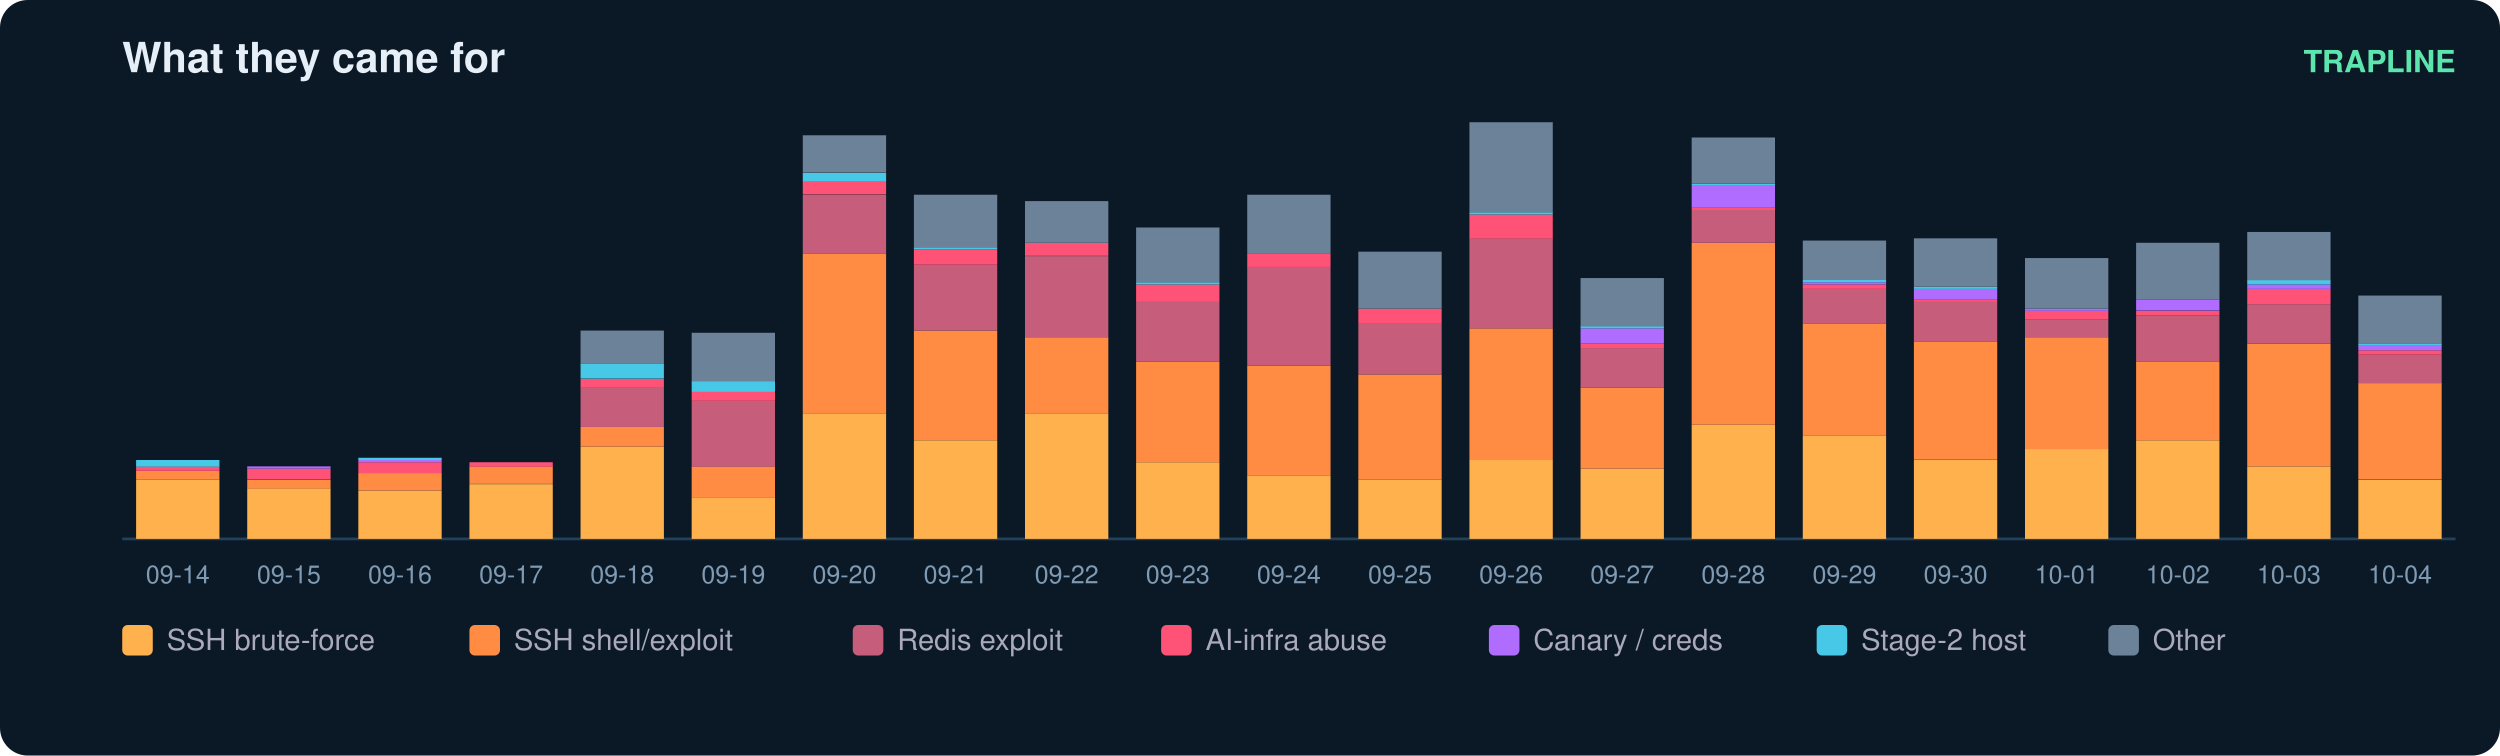
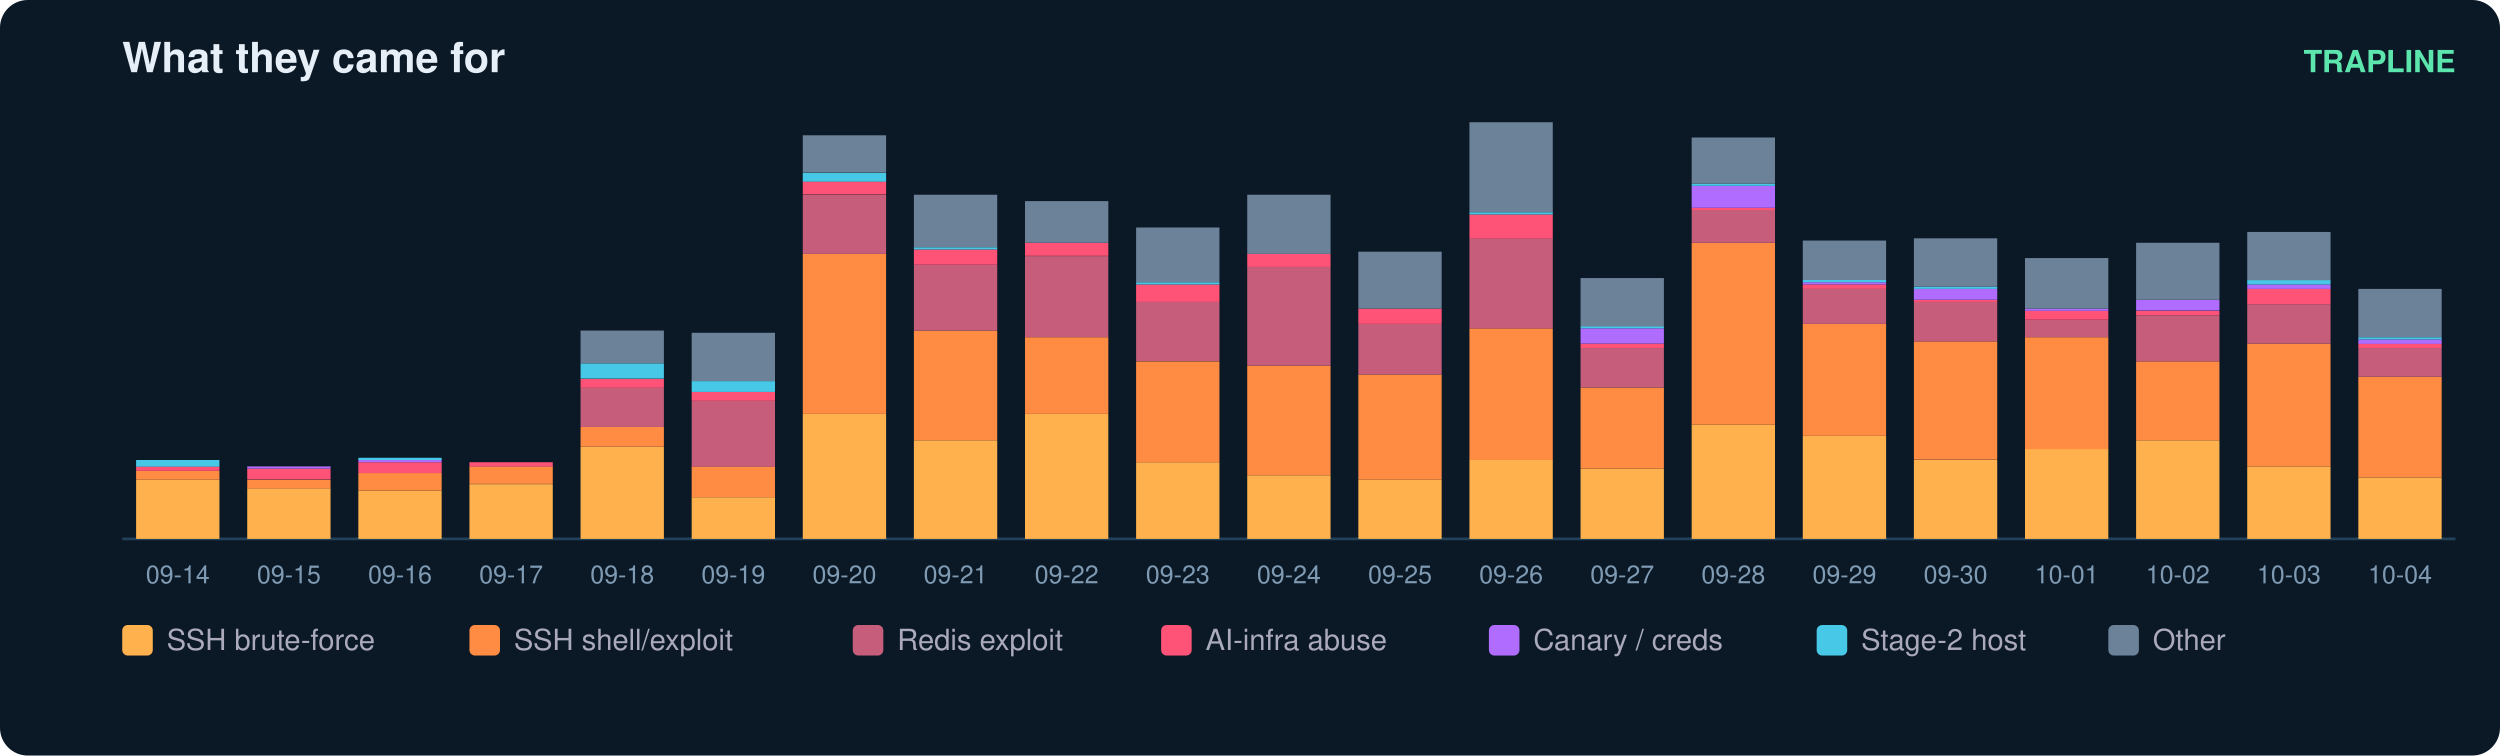
<svg xmlns="http://www.w3.org/2000/svg" width="900" height="272" viewBox="0 0 900 272" font-family="ui-sans-serif,Segoe UI,Helvetica,Arial">
  <rect width="900" height="272" rx="10" fill="#0b1826" />
  <text x="44" y="26" fill="#e6eff7" font-size="15" font-weight="700">What they came for</text>
  <text x="884" y="26" fill="#5ce6ad" font-size="11" text-anchor="end" font-weight="600">TRAPLINE</text>
  <line x1="44" y1="194" x2="884" y2="194" stroke="#22415a" />
  <rect x="49" y="172.7" width="30" height="21.3" fill="#ffb14e" />
  <rect x="49" y="169.5" width="30" height="3.2" fill="#ff8c42" />
  <rect x="49" y="167.9" width="30" height="1.6" fill="#ff5277" />
  <rect x="49" y="165.6" width="30" height="2.4" fill="#46c8e6" />
  <text x="64.0" y="210.0" fill="#7f9bb3" font-size="9" text-anchor="middle">09-14</text>
  <rect x="89" y="175.8" width="30" height="18.2" fill="#ffb14e" />
  <rect x="89" y="172.7" width="30" height="3.2" fill="#ff8c42" />
  <rect x="89" y="168.7" width="30" height="3.9" fill="#ff5277" />
  <rect x="89" y="167.9" width="30" height="0.8" fill="#b06cff" />
  <text x="104.0" y="210.0" fill="#7f9bb3" font-size="9" text-anchor="middle">09-15</text>
  <rect x="129" y="176.6" width="30" height="17.4" fill="#ffb14e" />
  <rect x="129" y="170.3" width="30" height="6.3" fill="#ff8c42" />
  <rect x="129" y="166.4" width="30" height="3.9" fill="#ff5277" />
  <rect x="129" y="165.6" width="30" height="0.8" fill="#b06cff" />
  <rect x="129" y="164.8" width="30" height="0.8" fill="#46c8e6" />
  <text x="144.0" y="210.0" fill="#7f9bb3" font-size="9" text-anchor="middle">09-16</text>
  <rect x="169" y="174.3" width="30" height="19.7" fill="#ffb14e" />
  <rect x="169" y="167.9" width="30" height="6.3" fill="#ff8c42" />
  <rect x="169" y="166.4" width="30" height="1.6" fill="#ff5277" />
  <text x="184.0" y="210.0" fill="#7f9bb3" font-size="9" text-anchor="middle">09-17</text>
  <rect x="209" y="160.8" width="30" height="33.2" fill="#ffb14e" />
  <rect x="209" y="153.7" width="30" height="7.1" fill="#ff8c42" />
  <rect x="209" y="139.5" width="30" height="14.2" fill="#c65d7b" />
  <rect x="209" y="136.4" width="30" height="3.2" fill="#ff5277" />
  <rect x="209" y="130.8" width="30" height="5.5" fill="#46c8e6" />
  <rect x="209" y="119.0" width="30" height="11.8" fill="#6b8299" />
  <text x="224.0" y="210.0" fill="#7f9bb3" font-size="9" text-anchor="middle">09-18</text>
  <rect x="249" y="179.0" width="30" height="15.0" fill="#ffb14e" />
  <rect x="249" y="167.9" width="30" height="11.1" fill="#ff8c42" />
  <rect x="249" y="144.3" width="30" height="23.7" fill="#c65d7b" />
  <rect x="249" y="141.1" width="30" height="3.2" fill="#ff5277" />
  <rect x="249" y="137.2" width="30" height="3.9" fill="#46c8e6" />
  <rect x="249" y="119.8" width="30" height="17.4" fill="#6b8299" />
  <text x="264.0" y="210.0" fill="#7f9bb3" font-size="9" text-anchor="middle">09-19</text>
  <rect x="289" y="149.0" width="30" height="45.0" fill="#ffb14e" />
  <rect x="289" y="91.4" width="30" height="57.6" fill="#ff8c42" />
  <rect x="289" y="70.1" width="30" height="21.3" fill="#c65d7b" />
  <rect x="289" y="65.3" width="30" height="4.7" fill="#ff5277" />
  <rect x="289" y="62.2" width="30" height="3.2" fill="#46c8e6" />
  <rect x="289" y="48.7" width="30" height="13.4" fill="#6b8299" />
  <text x="304.0" y="210.0" fill="#7f9bb3" font-size="9" text-anchor="middle">09-20</text>
  <rect x="329" y="158.5" width="30" height="35.5" fill="#ffb14e" />
  <rect x="329" y="119.0" width="30" height="39.5" fill="#ff8c42" />
  <rect x="329" y="95.3" width="30" height="23.7" fill="#c65d7b" />
  <rect x="329" y="89.8" width="30" height="5.5" fill="#ff5277" />
  <rect x="329" y="89.0" width="30" height="0.8" fill="#46c8e6" />
  <rect x="329" y="70.1" width="30" height="18.9" fill="#6b8299" />
  <text x="344.0" y="210.0" fill="#7f9bb3" font-size="9" text-anchor="middle">09-21</text>
  <rect x="369" y="149.0" width="30" height="45.0" fill="#ffb14e" />
  <rect x="369" y="121.4" width="30" height="27.6" fill="#ff8c42" />
  <rect x="369" y="92.2" width="30" height="29.2" fill="#c65d7b" />
  <rect x="369" y="87.4" width="30" height="4.7" fill="#ff5277" />
  <rect x="369" y="72.4" width="30" height="15.0" fill="#6b8299" />
  <text x="384.0" y="210.0" fill="#7f9bb3" font-size="9" text-anchor="middle">09-22</text>
  <rect x="409" y="166.4" width="30" height="27.6" fill="#ffb14e" />
  <rect x="409" y="130.1" width="30" height="36.3" fill="#ff8c42" />
  <rect x="409" y="108.7" width="30" height="21.3" fill="#c65d7b" />
  <rect x="409" y="102.4" width="30" height="6.3" fill="#ff5277" />
  <rect x="409" y="101.6" width="30" height="0.8" fill="#46c8e6" />
  <rect x="409" y="81.9" width="30" height="19.7" fill="#6b8299" />
  <text x="424.0" y="210.0" fill="#7f9bb3" font-size="9" text-anchor="middle">09-23</text>
  <rect x="449" y="171.1" width="30" height="22.9" fill="#ffb14e" />
  <rect x="449" y="131.6" width="30" height="39.5" fill="#ff8c42" />
  <rect x="449" y="96.1" width="30" height="35.5" fill="#c65d7b" />
  <rect x="449" y="91.4" width="30" height="4.7" fill="#ff5277" />
  <rect x="449" y="70.1" width="30" height="21.3" fill="#6b8299" />
  <text x="464.0" y="210.0" fill="#7f9bb3" font-size="9" text-anchor="middle">09-24</text>
  <rect x="489" y="172.7" width="30" height="21.3" fill="#ffb14e" />
  <rect x="489" y="134.8" width="30" height="37.9" fill="#ff8c42" />
  <rect x="489" y="116.6" width="30" height="18.2" fill="#c65d7b" />
  <rect x="489" y="111.1" width="30" height="5.5" fill="#ff5277" />
  <rect x="489" y="90.6" width="30" height="20.5" fill="#6b8299" />
  <text x="504.0" y="210.0" fill="#7f9bb3" font-size="9" text-anchor="middle">09-25</text>
  <rect x="529" y="165.6" width="30" height="28.4" fill="#ffb14e" />
  <rect x="529" y="118.2" width="30" height="47.4" fill="#ff8c42" />
  <rect x="529" y="85.8" width="30" height="32.4" fill="#c65d7b" />
  <rect x="529" y="77.2" width="30" height="8.7" fill="#ff5277" />
  <rect x="529" y="76.4" width="30" height="0.8" fill="#46c8e6" />
  <rect x="529" y="44.0" width="30" height="32.4" fill="#6b8299" />
  <text x="544.0" y="210.0" fill="#7f9bb3" font-size="9" text-anchor="middle">09-26</text>
  <rect x="569" y="168.7" width="30" height="25.3" fill="#ffb14e" />
  <rect x="569" y="139.5" width="30" height="29.2" fill="#ff8c42" />
  <rect x="569" y="125.3" width="30" height="14.2" fill="#c65d7b" />
  <rect x="569" y="123.7" width="30" height="1.6" fill="#ff5277" />
  <rect x="569" y="118.2" width="30" height="5.5" fill="#b06cff" />
  <rect x="569" y="117.4" width="30" height="0.8" fill="#46c8e6" />
  <rect x="569" y="100.1" width="30" height="17.4" fill="#6b8299" />
  <text x="584.0" y="210.0" fill="#7f9bb3" font-size="9" text-anchor="middle">09-27</text>
  <rect x="609" y="152.9" width="30" height="41.1" fill="#ffb14e" />
  <rect x="609" y="87.4" width="30" height="65.5" fill="#ff8c42" />
  <rect x="609" y="75.6" width="30" height="11.8" fill="#c65d7b" />
  <rect x="609" y="74.8" width="30" height="0.8" fill="#ff5277" />
  <rect x="609" y="66.9" width="30" height="7.9" fill="#b06cff" />
  <rect x="609" y="66.1" width="30" height="0.8" fill="#46c8e6" />
  <rect x="609" y="49.5" width="30" height="16.6" fill="#6b8299" />
  <text x="624.0" y="210.0" fill="#7f9bb3" font-size="9" text-anchor="middle">09-28</text>
  <rect x="649" y="156.9" width="30" height="37.1" fill="#ffb14e" />
  <rect x="649" y="116.6" width="30" height="40.3" fill="#ff8c42" />
  <rect x="649" y="104.0" width="30" height="12.6" fill="#c65d7b" />
  <rect x="649" y="102.4" width="30" height="1.6" fill="#ff5277" />
  <rect x="649" y="101.6" width="30" height="0.8" fill="#b06cff" />
  <rect x="649" y="100.8" width="30" height="0.8" fill="#46c8e6" />
  <rect x="649" y="86.6" width="30" height="14.2" fill="#6b8299" />
  <text x="664.0" y="210.0" fill="#7f9bb3" font-size="9" text-anchor="middle">09-29</text>
  <rect x="689" y="165.6" width="30" height="28.4" fill="#ffb14e" />
  <rect x="689" y="122.9" width="30" height="42.6" fill="#ff8c42" />
  <rect x="689" y="108.7" width="30" height="14.2" fill="#c65d7b" />
  <rect x="689" y="107.9" width="30" height="0.8" fill="#ff5277" />
  <rect x="689" y="104.0" width="30" height="3.9" fill="#b06cff" />
  <rect x="689" y="103.2" width="30" height="0.8" fill="#46c8e6" />
  <rect x="689" y="85.8" width="30" height="17.4" fill="#6b8299" />
  <text x="704.0" y="210.0" fill="#7f9bb3" font-size="9" text-anchor="middle">09-30</text>
  <rect x="729" y="161.6" width="30" height="32.4" fill="#ffb14e" />
  <rect x="729" y="121.4" width="30" height="40.3" fill="#ff8c42" />
  <rect x="729" y="115.1" width="30" height="6.3" fill="#c65d7b" />
  <rect x="729" y="111.9" width="30" height="3.2" fill="#ff5277" />
  <rect x="729" y="111.1" width="30" height="0.8" fill="#b06cff" />
  <rect x="729" y="92.9" width="30" height="18.2" fill="#6b8299" />
  <text x="744.0" y="210.0" fill="#7f9bb3" font-size="9" text-anchor="middle">10-01</text>
  <rect x="769" y="158.5" width="30" height="35.5" fill="#ffb14e" />
  <rect x="769" y="130.1" width="30" height="28.4" fill="#ff8c42" />
  <rect x="769" y="113.5" width="30" height="16.6" fill="#c65d7b" />
  <rect x="769" y="111.9" width="30" height="1.6" fill="#ff5277" />
  <rect x="769" y="107.9" width="30" height="3.9" fill="#b06cff" />
  <rect x="769" y="87.4" width="30" height="20.5" fill="#6b8299" />
  <text x="784.0" y="210.0" fill="#7f9bb3" font-size="9" text-anchor="middle">10-02</text>
  <rect x="809" y="167.9" width="30" height="26.1" fill="#ffb14e" />
  <rect x="809" y="123.7" width="30" height="44.2" fill="#ff8c42" />
  <rect x="809" y="109.5" width="30" height="14.2" fill="#c65d7b" />
  <rect x="809" y="104.0" width="30" height="5.5" fill="#ff5277" />
  <rect x="809" y="102.4" width="30" height="1.6" fill="#b06cff" />
  <rect x="809" y="100.8" width="30" height="1.6" fill="#46c8e6" />
  <rect x="809" y="83.5" width="30" height="17.4" fill="#6b8299" />
  <text x="824.0" y="210.0" fill="#7f9bb3" font-size="9" text-anchor="middle">10-03</text>
-   <rect x="849" y="172.7" width="30" height="21.3" fill="#ffb14e" />
-   <rect x="849" y="137.9" width="30" height="34.7" fill="#ff8c42" />
-   <rect x="849" y="127.7" width="30" height="10.3" fill="#c65d7b" />
-   <rect x="849" y="126.1" width="30" height="1.6" fill="#ff5277" />
-   <rect x="849" y="124.5" width="30" height="1.6" fill="#b06cff" />
-   <rect x="849" y="123.7" width="30" height="0.8" fill="#46c8e6" />
-   <rect x="849" y="106.4" width="30" height="17.4" fill="#6b8299" />
+   <rect x="849" y="171.9" width="30" height="22.1" fill="#ffb14e" />
+   <rect x="849" y="135.6" width="30" height="36.3" fill="#ff8c42" />
+   <rect x="849" y="125.3" width="30" height="10.3" fill="#c65d7b" />
+   <rect x="849" y="123.7" width="30" height="1.6" fill="#ff5277" />
+   <rect x="849" y="122.2" width="30" height="1.6" fill="#b06cff" />
+   <rect x="849" y="121.4" width="30" height="0.8" fill="#46c8e6" />
+   <rect x="849" y="104.0" width="30" height="17.4" fill="#6b8299" />
  <text x="864.0" y="210.0" fill="#7f9bb3" font-size="9" text-anchor="middle">10-04</text>
  <rect x="44" y="225" width="11" height="11" rx="2" fill="#ffb14e" />
  <text x="60" y="234" fill="#aab" font-size="10.5">SSH brute-force</text>
  <rect x="169" y="225" width="11" height="11" rx="2" fill="#ff8c42" />
  <text x="185" y="234" fill="#aab" font-size="10.5">SSH shell/exploit</text>
  <rect x="307" y="225" width="11" height="11" rx="2" fill="#c65d7b" />
  <text x="323" y="234" fill="#aab" font-size="10.5">Redis exploit</text>
  <rect x="418" y="225" width="11" height="11" rx="2" fill="#ff5277" />
  <text x="434" y="234" fill="#aab" font-size="10.5">AI-infra abuse</text>
  <rect x="536" y="225" width="11" height="11" rx="2" fill="#b06cff" />
  <text x="552" y="234" fill="#aab" font-size="10.5">Canary / creds</text>
  <rect x="654" y="225" width="11" height="11" rx="2" fill="#46c8e6" />
  <text x="670" y="234" fill="#aab" font-size="10.5">Stage-2 host</text>
  <rect x="759" y="225" width="11" height="11" rx="2" fill="#6b8299" />
  <text x="775" y="234" fill="#aab" font-size="10.5">Other</text>
</svg>
